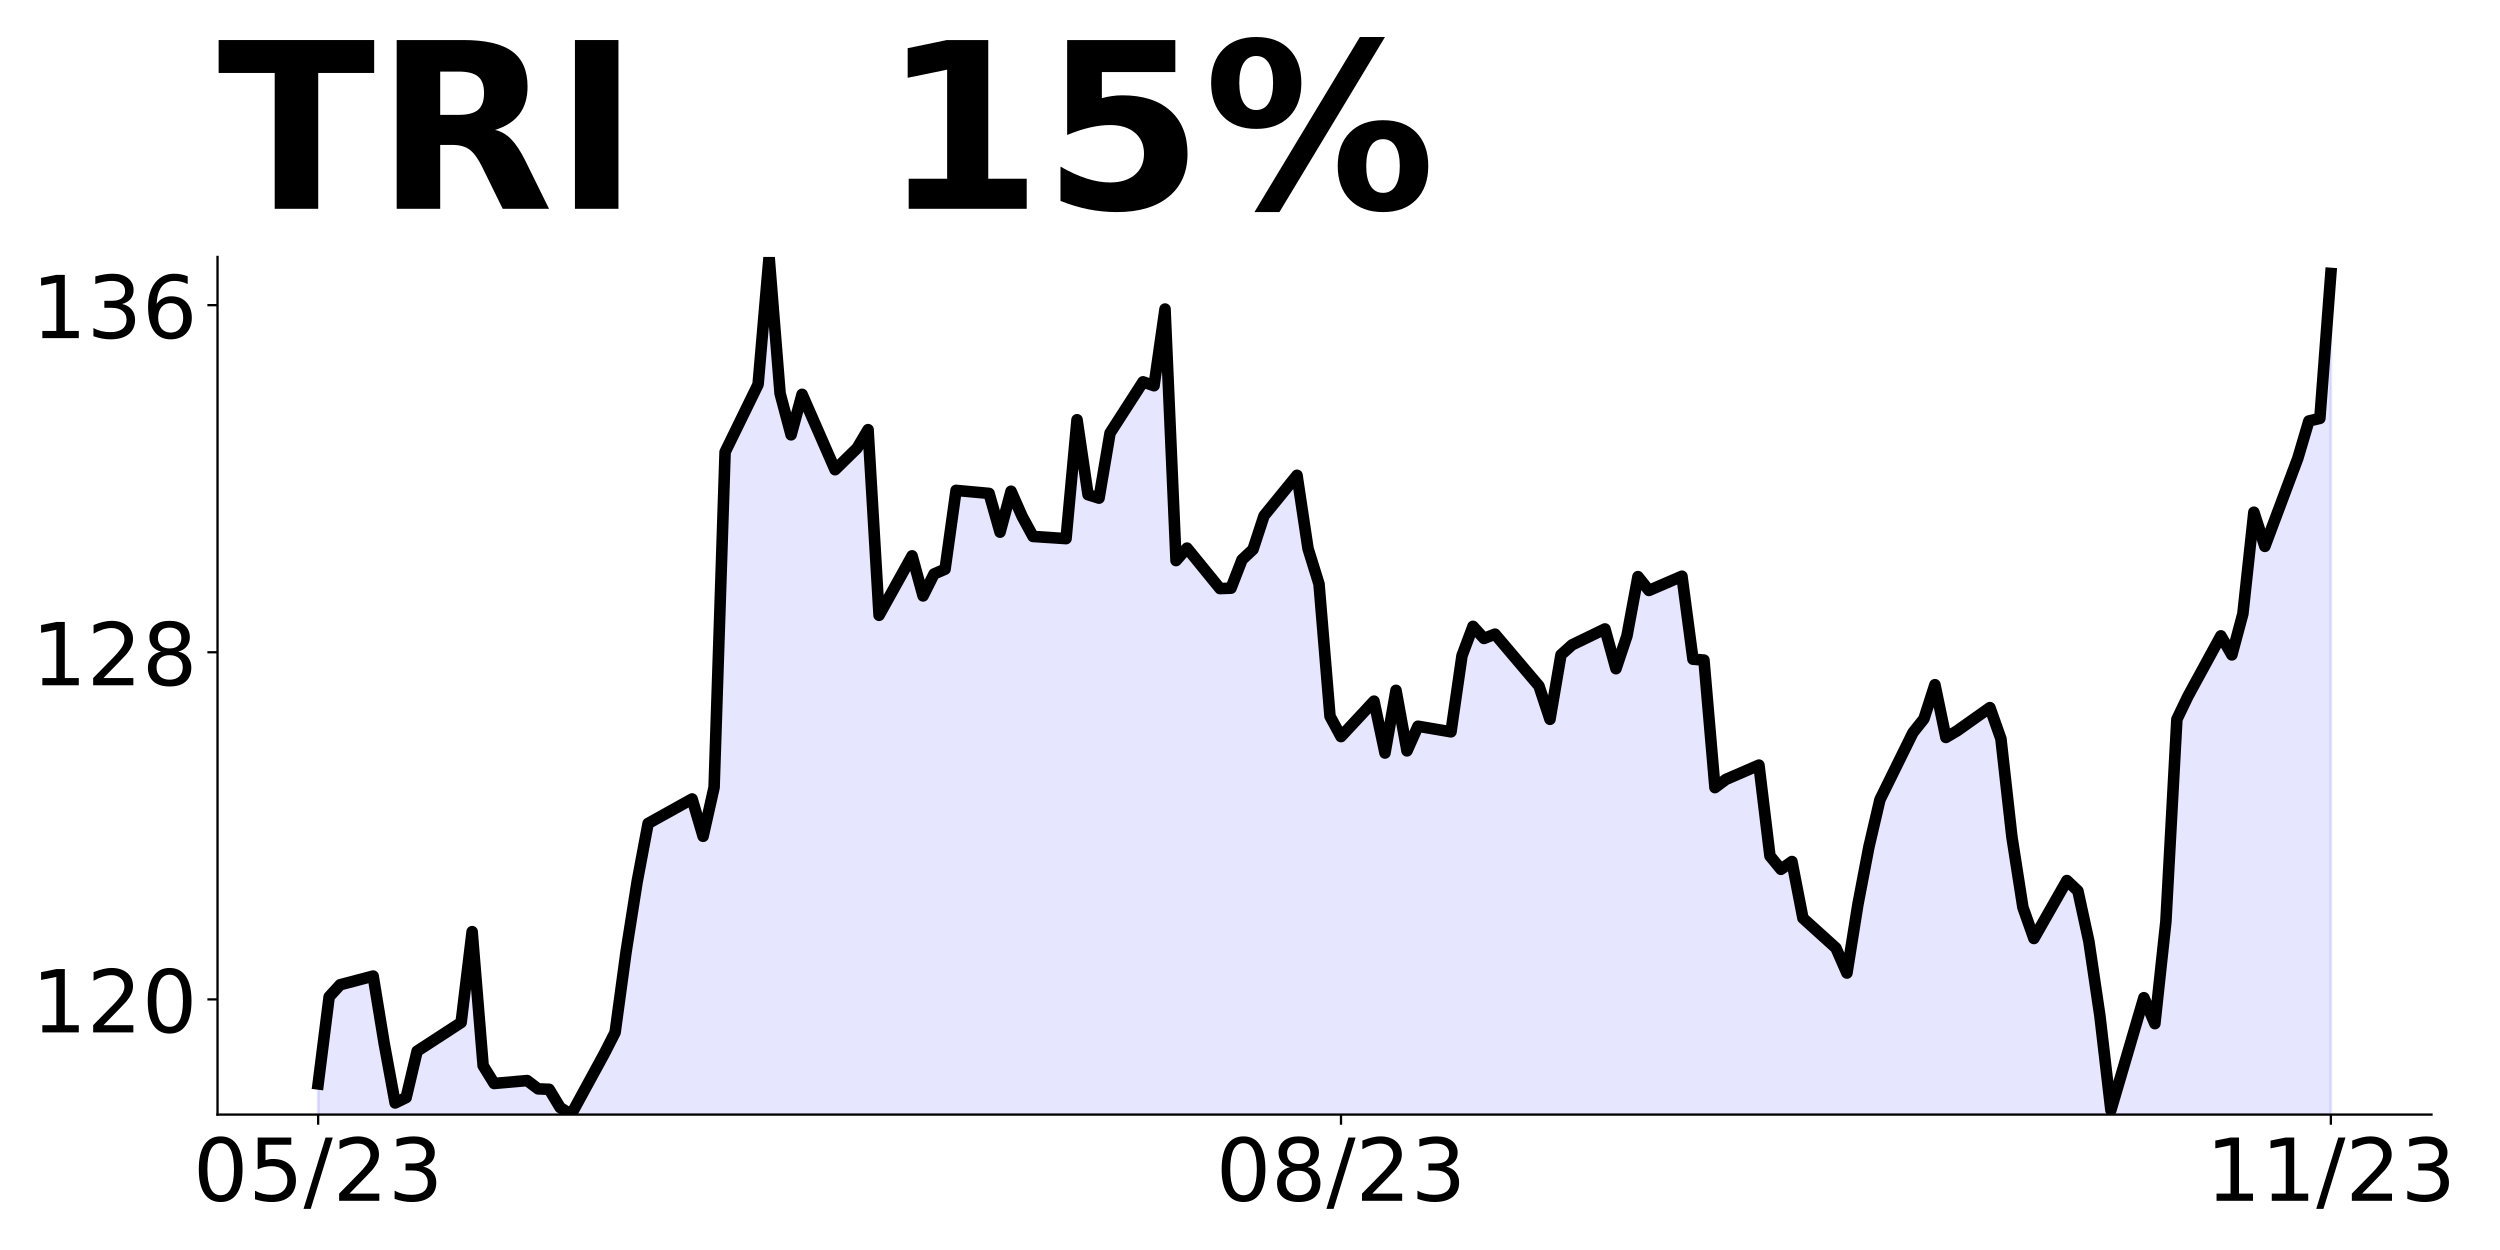
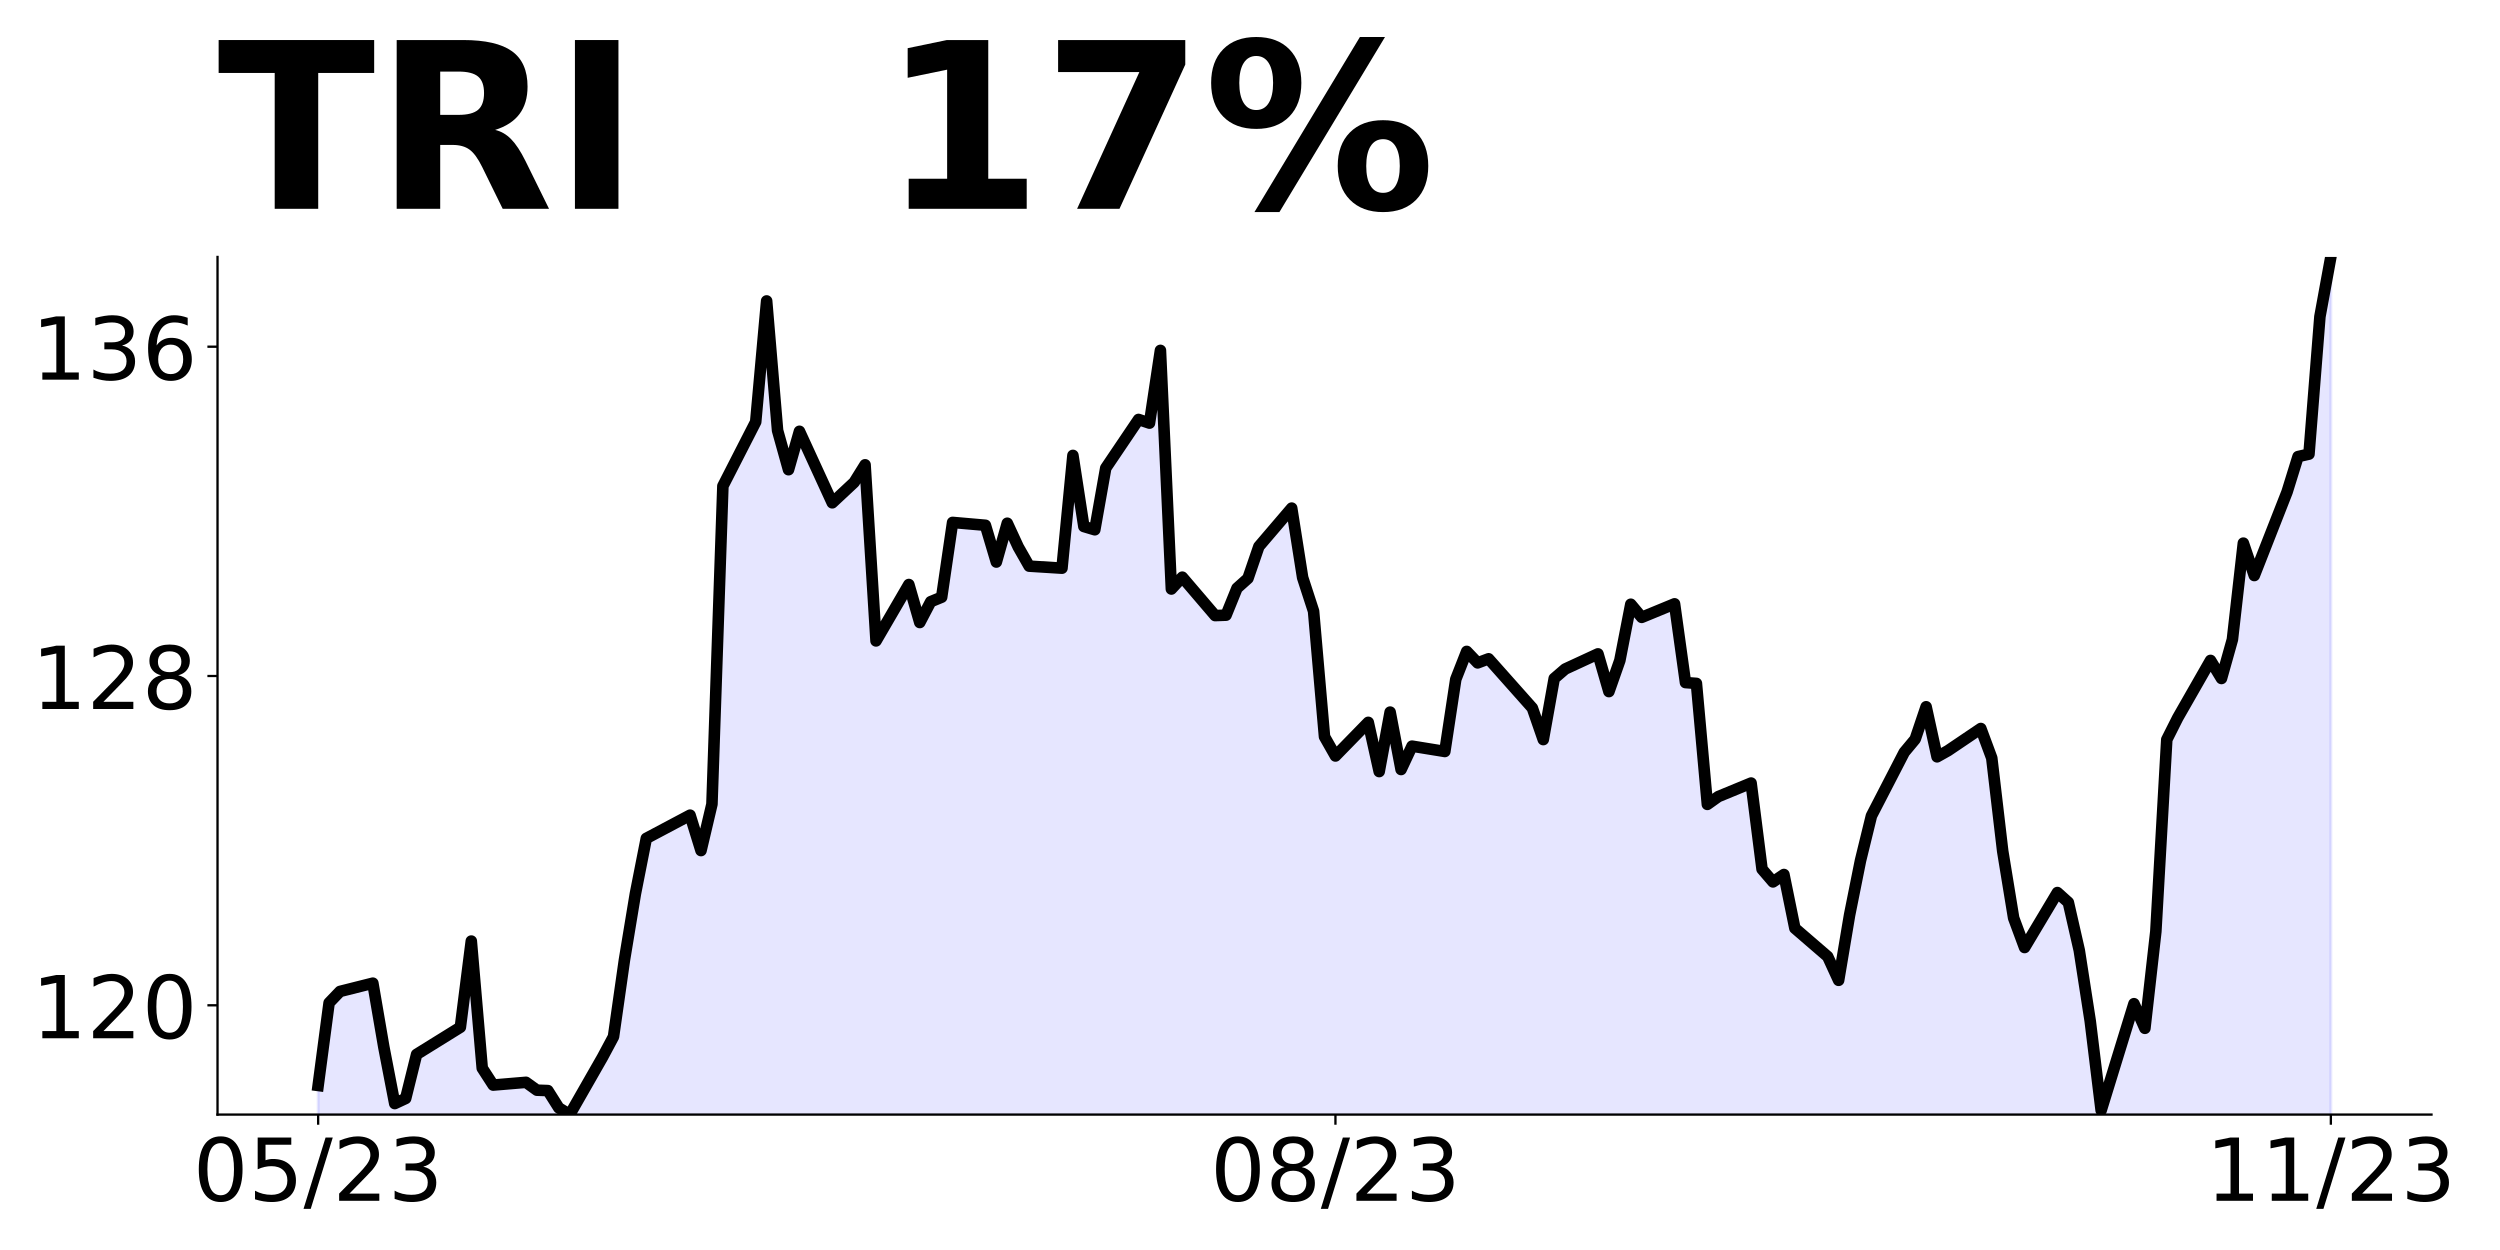
<svg xmlns="http://www.w3.org/2000/svg" xmlns:xlink="http://www.w3.org/1999/xlink" height="432pt" version="1.1" viewBox="0 0 864 432" width="864pt">
  <defs>
    <style type="text/css">
*{stroke-linecap:butt;stroke-linejoin:round;}
  </style>
  </defs>
  <g id="figure_1">
    <g id="patch_1">
      <path d="M 0 432  L 864 432  L 864 0  L 0 0  z " style="fill:none;" />
    </g>
    <g id="axes_1">
      <g id="patch_2">
        <path d="M 75.175 385.2  L 840.324 385.2  L 840.324 88.8  L 75.175 88.8  z " style="fill:none;" />
      </g>
      <g id="PolyCollection_1">
-         <path clip-path="url(#pc39fbf8b02)" d="M 109.954 2144.889  L 109.954 374.593  L 113.756 344.494  L 117.557 340.337  L 128.96 337.327  L 132.761 360.547  L 136.562 381.187  L 140.363 379.323  L 144.164 363.27  L 159.368 353.38  L 163.169 321.99  L 166.97 368.287  L 170.771 374.45  L 182.174 373.447  L 185.975 376.313  L 189.776 376.457  L 193.577 382.763  L 197.378 385.2  L 208.781 364.273  L 212.583 356.82  L 216.384 328.87  L 220.185 304.79  L 223.986 284.581  L 239.19 276.124  L 242.991 289.024  L 246.792 272.111  L 250.593 156.23  L 261.996 132.86  L 265.797 88.8  L 269.598 135.986  L 273.399 150.276  L 277.2 136.284  L 288.603 162.333  L 296.205 154.89  L 300.006 148.49  L 303.807 212.645  L 315.211 192.103  L 319.012 205.946  L 322.813 198.355  L 326.614 196.717  L 330.415 169.478  L 341.818 170.52  L 345.619 183.916  L 349.42 169.775  L 353.221 178.409  L 357.022 185.405  L 368.425 186.149  L 372.226 145.066  L 376.027 170.966  L 379.828 172.157  L 383.629 149.68  L 395.032 131.967  L 398.833 133.306  L 402.634 106.811  L 406.435 193.74  L 410.236 189.424  L 421.64 203.416  L 425.441 203.267  L 429.242 193.443  L 433.043 189.87  L 436.844 178.26  L 448.247 164.268  L 452.048 189.573  L 455.849 201.824  L 459.65 247.543  L 463.451 254.566  L 474.854 242.314  L 478.655 260.243  L 482.456 238.579  L 486.257 259.496  L 490.058 250.98  L 501.461 252.922  L 505.262 226.626  L 509.063 216.466  L 512.864 220.65  L 516.666 219.156  L 531.87 237.085  L 535.671 248.589  L 539.472 226.327  L 543.273 222.891  L 554.676 217.363  L 558.477 231.108  L 562.278 219.753  L 566.079 199.284  L 569.88 204.065  L 581.283 199.135  L 585.084 227.821  L 588.885 228.12  L 592.686 272.196  L 596.487 269.357  L 607.89 264.427  L 611.691 295.802  L 615.492 300.434  L 619.294 297.745  L 623.095 317.317  L 634.498 327.627  L 638.299 336.292  L 642.1 312.536  L 645.901 292.665  L 649.702 276.379  L 661.105 253.221  L 664.906 248.44  L 668.707 236.637  L 672.508 254.864  L 676.309 252.623  L 687.712 244.555  L 691.513 255.313  L 695.314 289.228  L 699.115 313.582  L 702.916 324.34  L 714.319 304.319  L 718.121 307.905  L 721.922 325.386  L 725.723 351.084  L 729.524 383.655  L 740.927 344.809  L 744.728 353.773  L 748.529 318.513  L 752.33 248.589  L 756.131 240.671  L 767.534 219.753  L 771.335 226.327  L 775.136 212.133  L 778.937 177.022  L 782.738 188.826  L 794.141 158.346  L 797.942 145.497  L 801.743 144.597  L 805.544 94.511  L 805.544 2144.889  L 805.544 2144.889  L 801.743 2144.889  L 797.942 2144.889  L 794.141 2144.889  L 782.738 2144.889  L 778.937 2144.889  L 775.136 2144.889  L 771.335 2144.889  L 767.534 2144.889  L 756.131 2144.889  L 752.33 2144.889  L 748.529 2144.889  L 744.728 2144.889  L 740.927 2144.889  L 729.524 2144.889  L 725.723 2144.889  L 721.922 2144.889  L 718.121 2144.889  L 714.319 2144.889  L 702.916 2144.889  L 699.115 2144.889  L 695.314 2144.889  L 691.513 2144.889  L 687.712 2144.889  L 676.309 2144.889  L 672.508 2144.889  L 668.707 2144.889  L 664.906 2144.889  L 661.105 2144.889  L 649.702 2144.889  L 645.901 2144.889  L 642.1 2144.889  L 638.299 2144.889  L 634.498 2144.889  L 623.095 2144.889  L 619.294 2144.889  L 615.492 2144.889  L 611.691 2144.889  L 607.89 2144.889  L 596.487 2144.889  L 592.686 2144.889  L 588.885 2144.889  L 585.084 2144.889  L 581.283 2144.889  L 569.88 2144.889  L 566.079 2144.889  L 562.278 2144.889  L 558.477 2144.889  L 554.676 2144.889  L 543.273 2144.889  L 539.472 2144.889  L 535.671 2144.889  L 531.87 2144.889  L 516.666 2144.889  L 512.864 2144.889  L 509.063 2144.889  L 505.262 2144.889  L 501.461 2144.889  L 490.058 2144.889  L 486.257 2144.889  L 482.456 2144.889  L 478.655 2144.889  L 474.854 2144.889  L 463.451 2144.889  L 459.65 2144.889  L 455.849 2144.889  L 452.048 2144.889  L 448.247 2144.889  L 436.844 2144.889  L 433.043 2144.889  L 429.242 2144.889  L 425.441 2144.889  L 421.64 2144.889  L 410.236 2144.889  L 406.435 2144.889  L 402.634 2144.889  L 398.833 2144.889  L 395.032 2144.889  L 383.629 2144.889  L 379.828 2144.889  L 376.027 2144.889  L 372.226 2144.889  L 368.425 2144.889  L 357.022 2144.889  L 353.221 2144.889  L 349.42 2144.889  L 345.619 2144.889  L 341.818 2144.889  L 330.415 2144.889  L 326.614 2144.889  L 322.813 2144.889  L 319.012 2144.889  L 315.211 2144.889  L 303.807 2144.889  L 300.006 2144.889  L 296.205 2144.889  L 288.603 2144.889  L 277.2 2144.889  L 273.399 2144.889  L 269.598 2144.889  L 265.797 2144.889  L 261.996 2144.889  L 250.593 2144.889  L 246.792 2144.889  L 242.991 2144.889  L 239.19 2144.889  L 223.986 2144.889  L 220.185 2144.889  L 216.384 2144.889  L 212.583 2144.889  L 208.781 2144.889  L 197.378 2144.889  L 193.577 2144.889  L 189.776 2144.889  L 185.975 2144.889  L 182.174 2144.889  L 170.771 2144.889  L 166.97 2144.889  L 163.169 2144.889  L 159.368 2144.889  L 144.164 2144.889  L 140.363 2144.889  L 136.562 2144.889  L 132.761 2144.889  L 128.96 2144.889  L 117.557 2144.889  L 113.756 2144.889  L 109.954 2144.889  z " style="fill:#0000ff;fill-opacity:0.1;stroke:#0000ff;stroke-opacity:0.1;" />
+         <path clip-path="url(#p32e4cac362)" d="M 109.954 2054.59  L 109.954 375.138  L 113.735 346.582  L 117.515 342.639  L 128.856 339.784  L 132.637 361.812  L 136.417 381.393  L 140.198 379.625  L 143.978 364.395  L 159.099 355.013  L 162.88 325.234  L 166.66 369.155  L 170.441 375.002  L 181.782 374.05  L 185.562 376.769  L 189.342 376.905  L 193.123 382.888  L 196.903 385.2  L 208.244 365.347  L 212.025 358.276  L 215.805 331.761  L 219.586 308.917  L 223.366 289.744  L 238.487 281.721  L 242.268 293.959  L 246.048 277.914  L 249.829 167.979  L 261.17 145.809  L 264.95 104.01  L 268.73 148.774  L 272.511 162.331  L 276.291 149.057  L 287.632 173.769  L 295.193 166.709  L 298.973 160.637  L 302.754 221.499  L 314.095 202.012  L 317.875 215.145  L 321.656 207.943  L 325.436 206.389  L 329.217 180.547  L 340.558 181.536  L 344.338 194.245  L 348.118 180.83  L 351.899 189.02  L 355.679 195.657  L 367.02 196.364  L 370.801 157.388  L 374.581 181.96  L 378.361 183.089  L 382.142 161.766  L 393.483 144.962  L 397.263 146.232  L 401.044 121.097  L 404.824 203.565  L 408.604 199.47  L 419.946 212.744  L 423.726 212.603  L 427.506 203.283  L 431.287 199.894  L 435.067 188.879  L 446.408 175.605  L 450.189 199.611  L 453.969 211.234  L 457.749 254.607  L 461.53 261.269  L 472.871 249.646  L 476.651 266.655  L 480.432 246.103  L 484.212 265.947  L 487.992 257.867  L 499.334 259.71  L 503.114 234.763  L 506.894 225.125  L 510.675 229.094  L 514.455 227.676  L 529.577 244.685  L 533.357 255.6  L 537.137 234.48  L 540.918 231.22  L 552.259 225.975  L 556.039 239.016  L 559.82 228.243  L 563.6 208.825  L 567.38 213.36  L 578.722 208.683  L 582.502 235.897  L 586.282 236.181  L 590.063 277.995  L 593.843 275.302  L 605.184 270.624  L 608.965 300.39  L 612.745 304.784  L 616.525 302.233  L 620.306 320.801  L 631.647 330.581  L 635.427 338.802  L 639.208 316.265  L 642.988 297.413  L 646.768 281.964  L 658.11 259.994  L 661.89 255.458  L 665.67 244.26  L 669.451 261.553  L 673.231 259.427  L 684.572 251.772  L 688.353 261.978  L 692.133 294.153  L 695.913 317.257  L 699.694 327.463  L 711.035 308.469  L 714.815 311.871  L 718.596 328.455  L 722.376 352.835  L 726.156 383.734  L 737.498 346.881  L 741.278 355.386  L 745.058 321.935  L 748.839 255.6  L 752.619 248.087  L 763.96 228.243  L 767.741 234.48  L 771.521 221.014  L 775.301 187.705  L 779.082 198.903  L 790.423 169.987  L 794.203 157.797  L 797.984 156.944  L 801.764 109.428  L 805.544 88.8  L 805.544 2054.59  L 805.544 2054.59  L 801.764 2054.59  L 797.984 2054.59  L 794.203 2054.59  L 790.423 2054.59  L 779.082 2054.59  L 775.301 2054.59  L 771.521 2054.59  L 767.741 2054.59  L 763.96 2054.59  L 752.619 2054.59  L 748.839 2054.59  L 745.058 2054.59  L 741.278 2054.59  L 737.498 2054.59  L 726.156 2054.59  L 722.376 2054.59  L 718.596 2054.59  L 714.815 2054.59  L 711.035 2054.59  L 699.694 2054.59  L 695.913 2054.59  L 692.133 2054.59  L 688.353 2054.59  L 684.572 2054.59  L 673.231 2054.59  L 669.451 2054.59  L 665.67 2054.59  L 661.89 2054.59  L 658.11 2054.59  L 646.768 2054.59  L 642.988 2054.59  L 639.208 2054.59  L 635.427 2054.59  L 631.647 2054.59  L 620.306 2054.59  L 616.525 2054.59  L 612.745 2054.59  L 608.965 2054.59  L 605.184 2054.59  L 593.843 2054.59  L 590.063 2054.59  L 586.282 2054.59  L 582.502 2054.59  L 578.722 2054.59  L 567.38 2054.59  L 563.6 2054.59  L 559.82 2054.59  L 556.039 2054.59  L 552.259 2054.59  L 540.918 2054.59  L 537.137 2054.59  L 533.357 2054.59  L 529.577 2054.59  L 514.455 2054.59  L 510.675 2054.59  L 506.894 2054.59  L 503.114 2054.59  L 499.334 2054.59  L 487.992 2054.59  L 484.212 2054.59  L 480.432 2054.59  L 476.651 2054.59  L 472.871 2054.59  L 461.53 2054.59  L 457.749 2054.59  L 453.969 2054.59  L 450.189 2054.59  L 446.408 2054.59  L 435.067 2054.59  L 431.287 2054.59  L 427.506 2054.59  L 423.726 2054.59  L 419.946 2054.59  L 408.604 2054.59  L 404.824 2054.59  L 401.044 2054.59  L 397.263 2054.59  L 393.483 2054.59  L 382.142 2054.59  L 378.361 2054.59  L 374.581 2054.59  L 370.801 2054.59  L 367.02 2054.59  L 355.679 2054.59  L 351.899 2054.59  L 348.118 2054.59  L 344.338 2054.59  L 340.558 2054.59  L 329.217 2054.59  L 325.436 2054.59  L 321.656 2054.59  L 317.875 2054.59  L 314.095 2054.59  L 302.754 2054.59  L 298.973 2054.59  L 295.193 2054.59  L 287.632 2054.59  L 276.291 2054.59  L 272.511 2054.59  L 268.73 2054.59  L 264.95 2054.59  L 261.17 2054.59  L 249.829 2054.59  L 246.048 2054.59  L 242.268 2054.59  L 238.487 2054.59  L 223.366 2054.59  L 219.586 2054.59  L 215.805 2054.59  L 212.025 2054.59  L 208.244 2054.59  L 196.903 2054.59  L 193.123 2054.59  L 189.342 2054.59  L 185.562 2054.59  L 181.782 2054.59  L 170.441 2054.59  L 166.66 2054.59  L 162.88 2054.59  L 159.099 2054.59  L 143.978 2054.59  L 140.198 2054.59  L 136.417 2054.59  L 132.637 2054.59  L 128.856 2054.59  L 117.515 2054.59  L 113.735 2054.59  L 109.954 2054.59  z " style="fill:#0000ff;fill-opacity:0.1;stroke:#0000ff;stroke-opacity:0.1;" />
      </g>
      <g id="matplotlib.axis_1">
        <g id="xtick_1">
          <g id="line2d_1">
            <defs>
-               <path d="M 0 0  L 0 3.5  " id="mb475538ccd" style="stroke:#000000;stroke-width:0.8;" />
+               <path d="M 0 0  L 0 3.5  " id="m5f525d097f" style="stroke:#000000;stroke-width:0.8;" />
            </defs>
            <g>
-               <use style="stroke:#000000;stroke-width:0.8;" x="109.954" xlink:href="#mb475538ccd" y="385.2" />
+               <use style="stroke:#000000;stroke-width:0.8;" x="109.954" xlink:href="#m5f525d097f" y="385.2" />
            </g>
          </g>
          <g id="text_1">
            <defs>
              <path d="M 31.781 66.406  Q 24.172 66.406 20.328 58.906  Q 16.5 51.422 16.5 36.375  Q 16.5 21.391 20.328 13.891  Q 24.172 6.391 31.781 6.391  Q 39.453 6.391 43.281 13.891  Q 47.125 21.391 47.125 36.375  Q 47.125 51.422 43.281 58.906  Q 39.453 66.406 31.781 66.406  z M 31.781 74.219  Q 44.047 74.219 50.516 64.516  Q 56.984 54.828 56.984 36.375  Q 56.984 17.969 50.516 8.266  Q 44.047 -1.422 31.781 -1.422  Q 19.531 -1.422 13.062 8.266  Q 6.594 17.969 6.594 36.375  Q 6.594 54.828 13.062 64.516  Q 19.531 74.219 31.781 74.219  z " id="DejaVuSans-48" />
              <path d="M 10.797 72.906  L 49.516 72.906  L 49.516 64.594  L 19.828 64.594  L 19.828 46.734  Q 21.969 47.469 24.109 47.828  Q 26.266 48.188 28.422 48.188  Q 40.625 48.188 47.75 41.5  Q 54.891 34.812 54.891 23.391  Q 54.891 11.625 47.562 5.094  Q 40.234 -1.422 26.906 -1.422  Q 22.312 -1.422 17.547 -0.641  Q 12.797 0.141 7.719 1.703  L 7.719 11.625  Q 12.109 9.234 16.797 8.062  Q 21.484 6.891 26.703 6.891  Q 35.156 6.891 40.078 11.328  Q 45.016 15.766 45.016 23.391  Q 45.016 31 40.078 35.438  Q 35.156 39.891 26.703 39.891  Q 22.75 39.891 18.812 39.016  Q 14.891 38.141 10.797 36.281  z " id="DejaVuSans-53" />
              <path d="M 25.391 72.906  L 33.688 72.906  L 8.297 -9.281  L 0 -9.281  z " id="DejaVuSans-47" />
              <path d="M 19.188 8.297  L 53.609 8.297  L 53.609 0  L 7.328 0  L 7.328 8.297  Q 12.938 14.109 22.625 23.891  Q 32.328 33.688 34.812 36.531  Q 39.547 41.844 41.422 45.531  Q 43.312 49.219 43.312 52.781  Q 43.312 58.594 39.234 62.25  Q 35.156 65.922 28.609 65.922  Q 23.969 65.922 18.812 64.312  Q 13.672 62.703 7.812 59.422  L 7.812 69.391  Q 13.766 71.781 18.938 73  Q 24.125 74.219 28.422 74.219  Q 39.75 74.219 46.484 68.547  Q 53.219 62.891 53.219 53.422  Q 53.219 48.922 51.531 44.891  Q 49.859 40.875 45.406 35.406  Q 44.188 33.984 37.641 27.219  Q 31.109 20.453 19.188 8.297  z " id="DejaVuSans-50" />
              <path d="M 40.578 39.312  Q 47.656 37.797 51.625 33  Q 55.609 28.219 55.609 21.188  Q 55.609 10.406 48.188 4.484  Q 40.766 -1.422 27.094 -1.422  Q 22.516 -1.422 17.656 -0.516  Q 12.797 0.391 7.625 2.203  L 7.625 11.719  Q 11.719 9.328 16.594 8.109  Q 21.484 6.891 26.812 6.891  Q 36.078 6.891 40.938 10.547  Q 45.797 14.203 45.797 21.188  Q 45.797 27.641 41.281 31.266  Q 36.766 34.906 28.719 34.906  L 20.219 34.906  L 20.219 43.016  L 29.109 43.016  Q 36.375 43.016 40.234 45.922  Q 44.094 48.828 44.094 54.297  Q 44.094 59.906 40.109 62.906  Q 36.141 65.922 28.719 65.922  Q 24.656 65.922 20.016 65.031  Q 15.375 64.156 9.812 62.312  L 9.812 71.094  Q 15.438 72.656 20.344 73.438  Q 25.25 74.219 29.594 74.219  Q 40.828 74.219 47.359 69.109  Q 53.906 64.016 53.906 55.328  Q 53.906 49.266 50.438 45.094  Q 46.969 40.922 40.578 39.312  z " id="DejaVuSans-51" />
            </defs>
            <g transform="translate(66.72637 414.9953)scale(0.3 -0.3)">
              <use xlink:href="#DejaVuSans-48" />
              <use x="63.623" xlink:href="#DejaVuSans-53" />
              <use x="127.246" xlink:href="#DejaVuSans-47" />
              <use x="160.938" xlink:href="#DejaVuSans-50" />
              <use x="224.561" xlink:href="#DejaVuSans-51" />
            </g>
          </g>
        </g>
        <g id="xtick_2">
          <g id="line2d_2">
            <g>
-               <use style="stroke:#000000;stroke-width:0.8;" x="463.451" xlink:href="#mb475538ccd" y="385.2" />
+               <use style="stroke:#000000;stroke-width:0.8;" x="461.53" xlink:href="#m5f525d097f" y="385.2" />
            </g>
          </g>
          <g id="text_2">
            <defs>
              <path d="M 31.781 34.625  Q 24.75 34.625 20.719 30.859  Q 16.703 27.094 16.703 20.516  Q 16.703 13.922 20.719 10.156  Q 24.75 6.391 31.781 6.391  Q 38.812 6.391 42.859 10.172  Q 46.922 13.969 46.922 20.516  Q 46.922 27.094 42.891 30.859  Q 38.875 34.625 31.781 34.625  z M 21.922 38.812  Q 15.578 40.375 12.031 44.719  Q 8.5 49.078 8.5 55.328  Q 8.5 64.062 14.719 69.141  Q 20.953 74.219 31.781 74.219  Q 42.672 74.219 48.875 69.141  Q 55.078 64.062 55.078 55.328  Q 55.078 49.078 51.531 44.719  Q 48 40.375 41.703 38.812  Q 48.828 37.156 52.797 32.312  Q 56.781 27.484 56.781 20.516  Q 56.781 9.906 50.312 4.234  Q 43.844 -1.422 31.781 -1.422  Q 19.734 -1.422 13.25 4.234  Q 6.781 9.906 6.781 20.516  Q 6.781 27.484 10.781 32.312  Q 14.797 37.156 21.922 38.812  z M 18.312 54.391  Q 18.312 48.734 21.844 45.562  Q 25.391 42.391 31.781 42.391  Q 38.141 42.391 41.719 45.562  Q 45.312 48.734 45.312 54.391  Q 45.312 60.062 41.719 63.234  Q 38.141 66.406 31.781 66.406  Q 25.391 66.406 21.844 63.234  Q 18.312 60.062 18.312 54.391  z " id="DejaVuSans-56" />
            </defs>
-             <g transform="translate(420.2229 414.9953)scale(0.3 -0.3)">
+             <g transform="translate(418.3017 414.9953)scale(0.3 -0.3)">
              <use xlink:href="#DejaVuSans-48" />
              <use x="63.623" xlink:href="#DejaVuSans-56" />
              <use x="127.246" xlink:href="#DejaVuSans-47" />
              <use x="160.938" xlink:href="#DejaVuSans-50" />
              <use x="224.561" xlink:href="#DejaVuSans-51" />
            </g>
          </g>
        </g>
        <g id="xtick_3">
          <g id="line2d_3">
            <g>
-               <use style="stroke:#000000;stroke-width:0.8;" x="805.544" xlink:href="#mb475538ccd" y="385.2" />
+               <use style="stroke:#000000;stroke-width:0.8;" x="805.544" xlink:href="#m5f525d097f" y="385.2" />
            </g>
          </g>
          <g id="text_3">
            <defs>
              <path d="M 12.406 8.297  L 28.516 8.297  L 28.516 63.922  L 10.984 60.406  L 10.984 69.391  L 28.422 72.906  L 38.281 72.906  L 38.281 8.297  L 54.391 8.297  L 54.391 0  L 12.406 0  z " id="DejaVuSans-49" />
            </defs>
            <g transform="translate(762.3162 414.9953)scale(0.3 -0.3)">
              <use xlink:href="#DejaVuSans-49" />
              <use x="63.623" xlink:href="#DejaVuSans-49" />
              <use x="127.246" xlink:href="#DejaVuSans-47" />
              <use x="160.938" xlink:href="#DejaVuSans-50" />
              <use x="224.561" xlink:href="#DejaVuSans-51" />
            </g>
          </g>
        </g>
      </g>
      <g id="matplotlib.axis_2">
        <g id="ytick_1">
          <g id="line2d_4">
            <defs>
-               <path d="M 0 0  L -3.5 0  " id="m7f952e2406" style="stroke:#000000;stroke-width:0.8;" />
+               <path d="M 0 0  L -3.5 0  " id="m5637adc0f8" style="stroke:#000000;stroke-width:0.8;" />
            </defs>
            <g>
-               <use style="stroke:#000000;stroke-width:0.8;" x="75.175" xlink:href="#m7f952e2406" y="345.391" />
+               <use style="stroke:#000000;stroke-width:0.8;" x="75.175" xlink:href="#m5637adc0f8" y="347.434" />
            </g>
          </g>
          <g id="text_4">
-             <g transform="translate(10.9125 356.7888)scale(0.3 -0.3)">
+             <g transform="translate(10.9125 358.8317)scale(0.3 -0.3)">
              <use xlink:href="#DejaVuSans-49" />
              <use x="63.623" xlink:href="#DejaVuSans-50" />
              <use x="127.246" xlink:href="#DejaVuSans-48" />
            </g>
          </g>
        </g>
        <g id="ytick_2">
          <g id="line2d_5">
            <g>
-               <use style="stroke:#000000;stroke-width:0.8;" x="75.175" xlink:href="#m7f952e2406" y="225.425" />
+               <use style="stroke:#000000;stroke-width:0.8;" x="75.175" xlink:href="#m5637adc0f8" y="233.624" />
            </g>
          </g>
          <g id="text_5">
-             <g transform="translate(10.9125 236.8223)scale(0.3 -0.3)">
+             <g transform="translate(10.9125 245.0213)scale(0.3 -0.3)">
              <use xlink:href="#DejaVuSans-49" />
              <use x="63.623" xlink:href="#DejaVuSans-50" />
              <use x="127.246" xlink:href="#DejaVuSans-56" />
            </g>
          </g>
        </g>
        <g id="ytick_3">
          <g id="line2d_6">
            <g>
-               <use style="stroke:#000000;stroke-width:0.8;" x="75.175" xlink:href="#m7f952e2406" y="105.458" />
+               <use style="stroke:#000000;stroke-width:0.8;" x="75.175" xlink:href="#m5637adc0f8" y="119.813" />
            </g>
          </g>
          <g id="text_6">
            <defs>
              <path d="M 33.016 40.375  Q 26.375 40.375 22.484 35.828  Q 18.609 31.297 18.609 23.391  Q 18.609 15.531 22.484 10.953  Q 26.375 6.391 33.016 6.391  Q 39.656 6.391 43.531 10.953  Q 47.406 15.531 47.406 23.391  Q 47.406 31.297 43.531 35.828  Q 39.656 40.375 33.016 40.375  z M 52.594 71.297  L 52.594 62.312  Q 48.875 64.062 45.094 64.984  Q 41.312 65.922 37.594 65.922  Q 27.828 65.922 22.672 59.328  Q 17.531 52.734 16.797 39.406  Q 19.672 43.656 24.016 45.922  Q 28.375 48.188 33.594 48.188  Q 44.578 48.188 50.953 41.516  Q 57.328 34.859 57.328 23.391  Q 57.328 12.156 50.688 5.359  Q 44.047 -1.422 33.016 -1.422  Q 20.359 -1.422 13.672 8.266  Q 6.984 17.969 6.984 36.375  Q 6.984 53.656 15.188 63.938  Q 23.391 74.219 37.203 74.219  Q 40.922 74.219 44.703 73.484  Q 48.484 72.75 52.594 71.297  z " id="DejaVuSans-54" />
            </defs>
-             <g transform="translate(10.9125 116.8558)scale(0.3 -0.3)">
+             <g transform="translate(10.9125 131.2109)scale(0.3 -0.3)">
              <use xlink:href="#DejaVuSans-49" />
              <use x="63.623" xlink:href="#DejaVuSans-51" />
              <use x="127.246" xlink:href="#DejaVuSans-54" />
            </g>
          </g>
        </g>
      </g>
      <g id="line2d_7">
-         <path clip-path="url(#pc39fbf8b02)" d="M 109.954 374.593  L 113.756 344.494  L 117.557 340.337  L 128.96 337.327  L 132.761 360.547  L 136.562 381.187  L 140.363 379.323  L 144.164 363.27  L 159.368 353.38  L 163.169 321.99  L 166.97 368.287  L 170.771 374.45  L 182.174 373.447  L 185.975 376.313  L 189.776 376.457  L 193.577 382.763  L 197.378 385.2  L 208.781 364.273  L 212.583 356.82  L 216.384 328.87  L 220.185 304.79  L 223.986 284.581  L 239.19 276.124  L 242.991 289.024  L 246.792 272.111  L 250.593 156.23  L 261.996 132.86  L 265.797 88.8  L 269.598 135.986  L 273.399 150.276  L 277.2 136.284  L 288.603 162.333  L 296.205 154.89  L 300.006 148.49  L 303.807 212.645  L 315.211 192.103  L 319.012 205.946  L 322.813 198.355  L 326.614 196.717  L 330.415 169.478  L 341.818 170.52  L 345.619 183.916  L 349.42 169.775  L 353.221 178.409  L 357.022 185.405  L 368.425 186.149  L 372.226 145.066  L 376.027 170.966  L 379.828 172.157  L 383.629 149.68  L 395.032 131.967  L 398.833 133.306  L 402.634 106.811  L 406.435 193.74  L 410.236 189.424  L 421.64 203.416  L 425.441 203.267  L 429.242 193.443  L 433.043 189.87  L 436.844 178.26  L 448.247 164.268  L 452.048 189.573  L 455.849 201.824  L 459.65 247.543  L 463.451 254.566  L 474.854 242.314  L 478.655 260.243  L 482.456 238.579  L 486.257 259.496  L 490.058 250.98  L 501.461 252.922  L 505.262 226.626  L 509.063 216.466  L 512.864 220.65  L 516.666 219.156  L 531.87 237.085  L 535.671 248.589  L 539.472 226.327  L 543.273 222.891  L 554.676 217.363  L 558.477 231.108  L 562.278 219.753  L 566.079 199.284  L 569.88 204.065  L 581.283 199.135  L 585.084 227.821  L 588.885 228.12  L 592.686 272.196  L 596.487 269.357  L 607.89 264.427  L 611.691 295.802  L 615.492 300.434  L 619.294 297.745  L 623.095 317.317  L 634.498 327.627  L 638.299 336.292  L 642.1 312.536  L 645.901 292.665  L 649.702 276.379  L 661.105 253.221  L 664.906 248.44  L 668.707 236.637  L 672.508 254.864  L 676.309 252.623  L 687.712 244.555  L 691.513 255.313  L 695.314 289.228  L 699.115 313.582  L 702.916 324.34  L 714.319 304.319  L 718.121 307.905  L 721.922 325.386  L 725.723 351.084  L 729.524 383.655  L 740.927 344.809  L 744.728 353.773  L 748.529 318.513  L 752.33 248.589  L 756.131 240.671  L 767.534 219.753  L 771.335 226.327  L 775.136 212.133  L 778.937 177.022  L 782.738 188.826  L 794.141 158.346  L 797.942 145.497  L 801.743 144.597  L 805.544 94.511  L 805.544 94.511  " style="fill:none;stroke:#000000;stroke-linecap:square;stroke-width:4;" />
+         <path clip-path="url(#p32e4cac362)" d="M 109.954 375.138  L 113.735 346.582  L 117.515 342.639  L 128.856 339.784  L 132.637 361.812  L 136.417 381.393  L 140.198 379.625  L 143.978 364.395  L 159.099 355.013  L 162.88 325.234  L 166.66 369.155  L 170.441 375.002  L 181.782 374.05  L 185.562 376.769  L 189.342 376.905  L 193.123 382.888  L 196.903 385.2  L 208.244 365.347  L 212.025 358.276  L 215.805 331.761  L 219.586 308.917  L 223.366 289.744  L 238.487 281.721  L 242.268 293.959  L 246.048 277.914  L 249.829 167.979  L 261.17 145.809  L 264.95 104.01  L 268.73 148.774  L 272.511 162.331  L 276.291 149.057  L 287.632 173.769  L 295.193 166.709  L 298.973 160.637  L 302.754 221.499  L 314.095 202.012  L 317.875 215.145  L 321.656 207.943  L 325.436 206.389  L 329.217 180.547  L 340.558 181.536  L 344.338 194.245  L 348.118 180.83  L 351.899 189.02  L 355.679 195.657  L 367.02 196.364  L 370.801 157.388  L 374.581 181.96  L 378.361 183.089  L 382.142 161.766  L 393.483 144.962  L 397.263 146.232  L 401.044 121.097  L 404.824 203.565  L 408.604 199.47  L 419.946 212.744  L 423.726 212.603  L 427.506 203.283  L 431.287 199.894  L 435.067 188.879  L 446.408 175.605  L 450.189 199.611  L 453.969 211.234  L 457.749 254.607  L 461.53 261.269  L 472.871 249.646  L 476.651 266.655  L 480.432 246.103  L 484.212 265.947  L 487.992 257.867  L 499.334 259.71  L 503.114 234.763  L 506.894 225.125  L 510.675 229.094  L 514.455 227.676  L 529.577 244.685  L 533.357 255.6  L 537.137 234.48  L 540.918 231.22  L 552.259 225.975  L 556.039 239.016  L 559.82 228.243  L 563.6 208.825  L 567.38 213.36  L 578.722 208.683  L 582.502 235.897  L 586.282 236.181  L 590.063 277.995  L 593.843 275.302  L 605.184 270.624  L 608.965 300.39  L 612.745 304.784  L 616.525 302.233  L 620.306 320.801  L 631.647 330.581  L 635.427 338.802  L 639.208 316.265  L 642.988 297.413  L 646.768 281.964  L 658.11 259.994  L 661.89 255.458  L 665.67 244.26  L 669.451 261.553  L 673.231 259.427  L 684.572 251.772  L 688.353 261.978  L 692.133 294.153  L 695.913 317.257  L 699.694 327.463  L 711.035 308.469  L 714.815 311.871  L 718.596 328.455  L 722.376 352.835  L 726.156 383.734  L 737.498 346.881  L 741.278 355.386  L 745.058 321.935  L 748.839 255.6  L 752.619 248.087  L 763.96 228.243  L 767.741 234.48  L 771.521 221.014  L 775.301 187.705  L 779.082 198.903  L 790.423 169.987  L 794.203 157.797  L 797.984 156.944  L 801.764 109.428  L 805.544 88.8  L 805.544 88.8  " style="fill:none;stroke:#000000;stroke-linecap:square;stroke-width:4;" />
      </g>
      <g id="patch_3">
        <path d="M 75.175 385.2  L 75.175 88.8  " style="fill:none;stroke:#000000;stroke-linecap:square;stroke-linejoin:miter;stroke-width:0.8;" />
      </g>
      <g id="patch_4">
        <path d="M 75.175 385.2  L 840.324 385.2  " style="fill:none;stroke:#000000;stroke-linecap:square;stroke-linejoin:miter;stroke-width:0.8;" />
      </g>
      <g id="text_7">
        <defs>
          <path d="M 0.484 72.906  L 67.672 72.906  L 67.672 58.688  L 43.5 58.688  L 43.5 0  L 24.703 0  L 24.703 58.688  L 0.484 58.688  z " id="DejaVuSans-Bold-84" />
          <path d="M 35.891 40.578  Q 41.797 40.578 44.359 42.766  Q 46.922 44.969 46.922 50  Q 46.922 54.984 44.359 57.125  Q 41.797 59.281 35.891 59.281  L 27.984 59.281  L 27.984 40.578  z M 27.984 27.594  L 27.984 0  L 9.188 0  L 9.188 72.906  L 37.891 72.906  Q 52.297 72.906 59 68.062  Q 65.719 63.234 65.719 52.781  Q 65.719 45.562 62.219 40.922  Q 58.734 36.281 51.703 34.078  Q 55.562 33.203 58.609 30.094  Q 61.672 27 64.797 20.703  L 75 0  L 54.984 0  L 46.094 18.109  Q 43.406 23.578 40.641 25.578  Q 37.891 27.594 33.297 27.594  z " id="DejaVuSans-Bold-82" />
          <path d="M 9.188 72.906  L 27.984 72.906  L 27.984 0  L 9.188 0  z " id="DejaVuSans-Bold-73" />
          <path id="DejaVuSans-Bold-32" />
          <path d="M 11.719 12.984  L 28.328 12.984  L 28.328 60.109  L 11.281 56.594  L 11.281 69.391  L 28.219 72.906  L 46.094 72.906  L 46.094 12.984  L 62.703 12.984  L 62.703 0  L 11.719 0  z " id="DejaVuSans-Bold-49" />
-           <path d="M 10.594 72.906  L 57.328 72.906  L 57.328 59.078  L 25.594 59.078  L 25.594 47.797  Q 27.734 48.391 29.906 48.703  Q 32.078 49.031 34.422 49.031  Q 47.75 49.031 55.172 42.359  Q 62.594 35.688 62.594 23.781  Q 62.594 11.969 54.516 5.266  Q 46.438 -1.422 32.078 -1.422  Q 25.875 -1.422 19.797 -0.219  Q 13.719 0.984 7.719 3.422  L 7.719 18.219  Q 13.672 14.797 19.016 13.078  Q 24.359 11.375 29.109 11.375  Q 35.938 11.375 39.859 14.719  Q 43.797 18.062 43.797 23.781  Q 43.797 29.547 39.859 32.859  Q 35.938 36.188 29.109 36.188  Q 25.047 36.188 20.453 35.125  Q 15.875 34.078 10.594 31.891  z " id="DejaVuSans-Bold-53" />
+           <path d="M 6.688 72.906  L 61.625 72.906  L 61.625 62.312  L 33.203 0  L 14.891 0  L 41.797 59.078  L 6.688 59.078  z " id="DejaVuSans-Bold-55" />
          <path d="M 77.484 30.078  Q 74.031 30.078 72.125 27.078  Q 70.219 24.078 70.219 18.5  Q 70.219 12.891 72.094 9.891  Q 73.969 6.891 77.484 6.891  Q 81 6.891 82.859 9.891  Q 84.719 12.891 84.719 18.5  Q 84.719 24.078 82.828 27.078  Q 80.953 30.078 77.484 30.078  z M 77.484 38.281  Q 86.578 38.281 91.797 33  Q 97.016 27.734 97.016 18.5  Q 97.016 9.281 91.797 3.922  Q 86.578 -1.422 77.484 -1.422  Q 68.406 -1.422 63.156 3.922  Q 57.906 9.281 57.906 18.5  Q 57.906 27.688 63.156 32.984  Q 68.406 38.281 77.484 38.281  z M 32.719 -1.422  L 21.922 -1.422  L 67.484 74.219  L 78.328 74.219  z M 22.703 74.219  Q 31.781 74.219 36.984 68.922  Q 42.188 63.625 42.188 54.391  Q 42.188 45.172 36.984 39.844  Q 31.781 34.516 22.703 34.516  Q 13.625 34.516 8.422 39.844  Q 3.219 45.172 3.219 54.391  Q 3.219 63.625 8.422 68.922  Q 13.625 74.219 22.703 74.219  z M 22.703 66.016  Q 19.188 66.016 17.281 62.984  Q 15.375 59.969 15.375 54.391  Q 15.375 48.781 17.281 45.719  Q 19.188 42.672 22.703 42.672  Q 26.219 42.672 28.094 45.719  Q 29.984 48.781 29.984 54.391  Q 29.984 59.969 28.078 62.984  Q 26.172 66.016 22.703 66.016  z " id="DejaVuSans-Bold-37" />
        </defs>
        <g transform="translate(75.175 72.1625)scale(0.8 -0.8)">
          <use xlink:href="#DejaVuSans-Bold-84" />
          <use x="68.213" xlink:href="#DejaVuSans-Bold-82" />
          <use x="145.215" xlink:href="#DejaVuSans-Bold-73" />
          <use x="182.422" xlink:href="#DejaVuSans-Bold-32" />
          <use x="217.236" xlink:href="#DejaVuSans-Bold-32" />
          <use x="252.051" xlink:href="#DejaVuSans-Bold-32" />
          <use x="286.865" xlink:href="#DejaVuSans-Bold-49" />
-           <use x="356.445" xlink:href="#DejaVuSans-Bold-53" />
+           <use x="356.445" xlink:href="#DejaVuSans-Bold-55" />
          <use x="426.025" xlink:href="#DejaVuSans-Bold-37" />
        </g>
      </g>
    </g>
  </g>
  <defs>
-     <clipPath id="pc39fbf8b02">
+     <clipPath id="p32e4cac362">
      <rect height="296.4" width="765.149" x="75.175" y="88.8" />
    </clipPath>
  </defs>
</svg>
